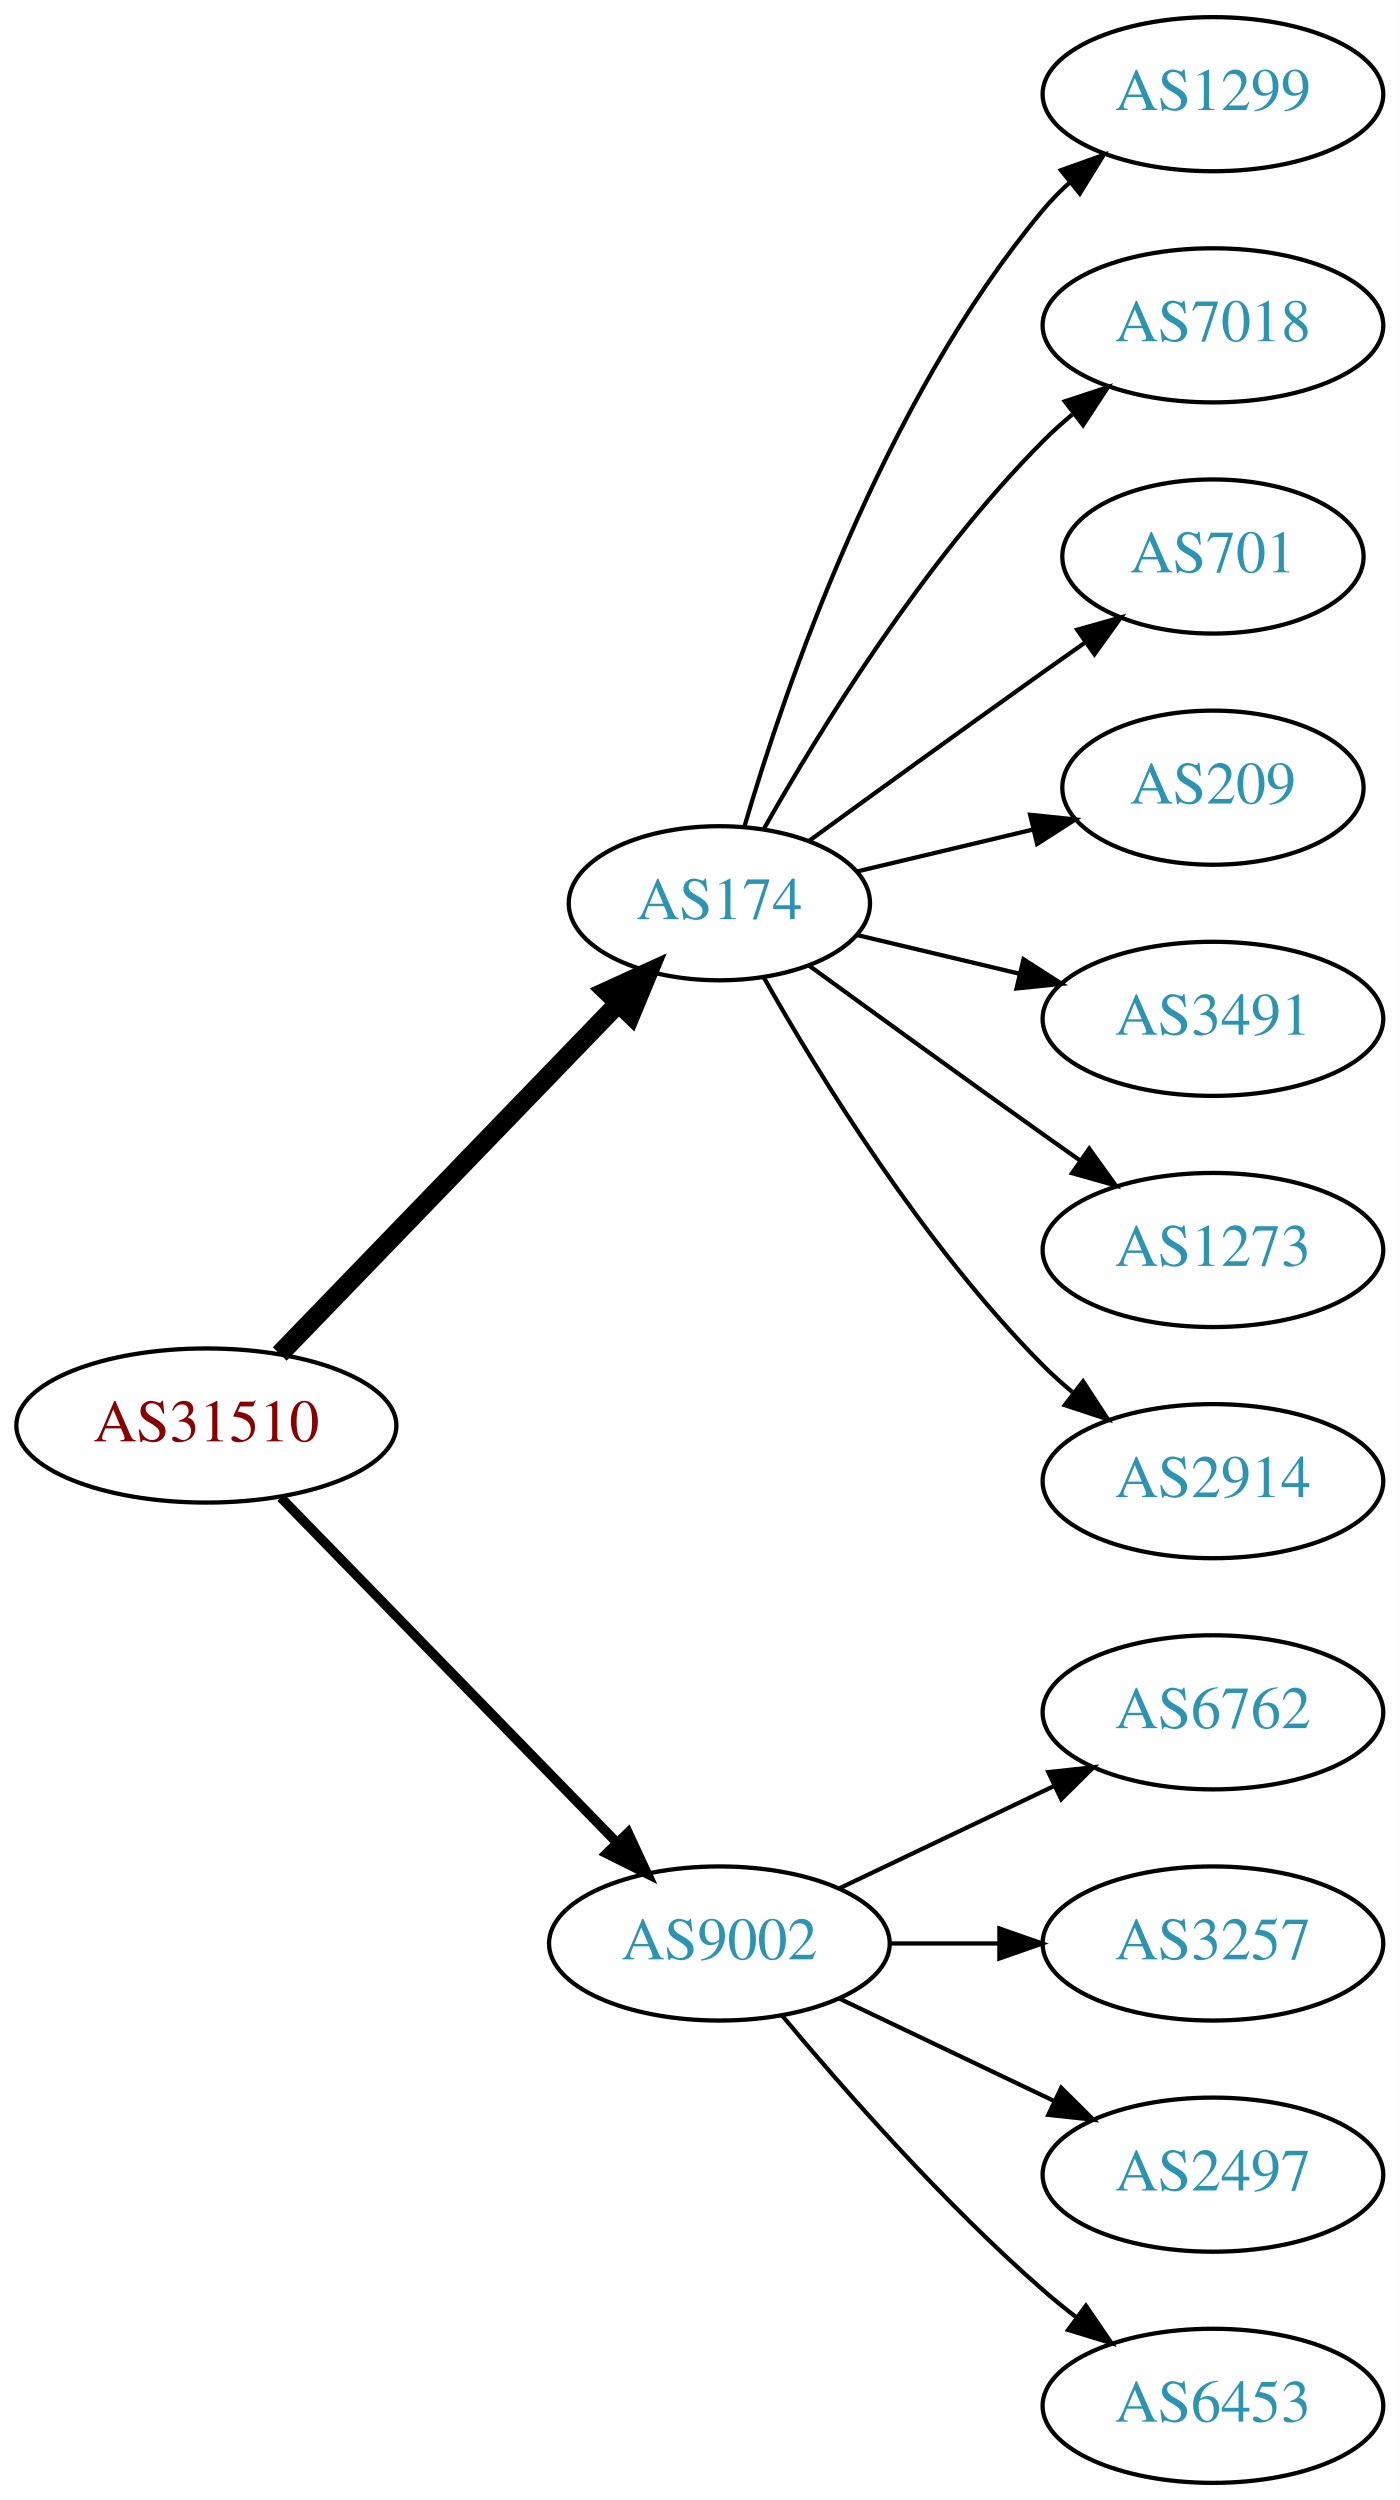
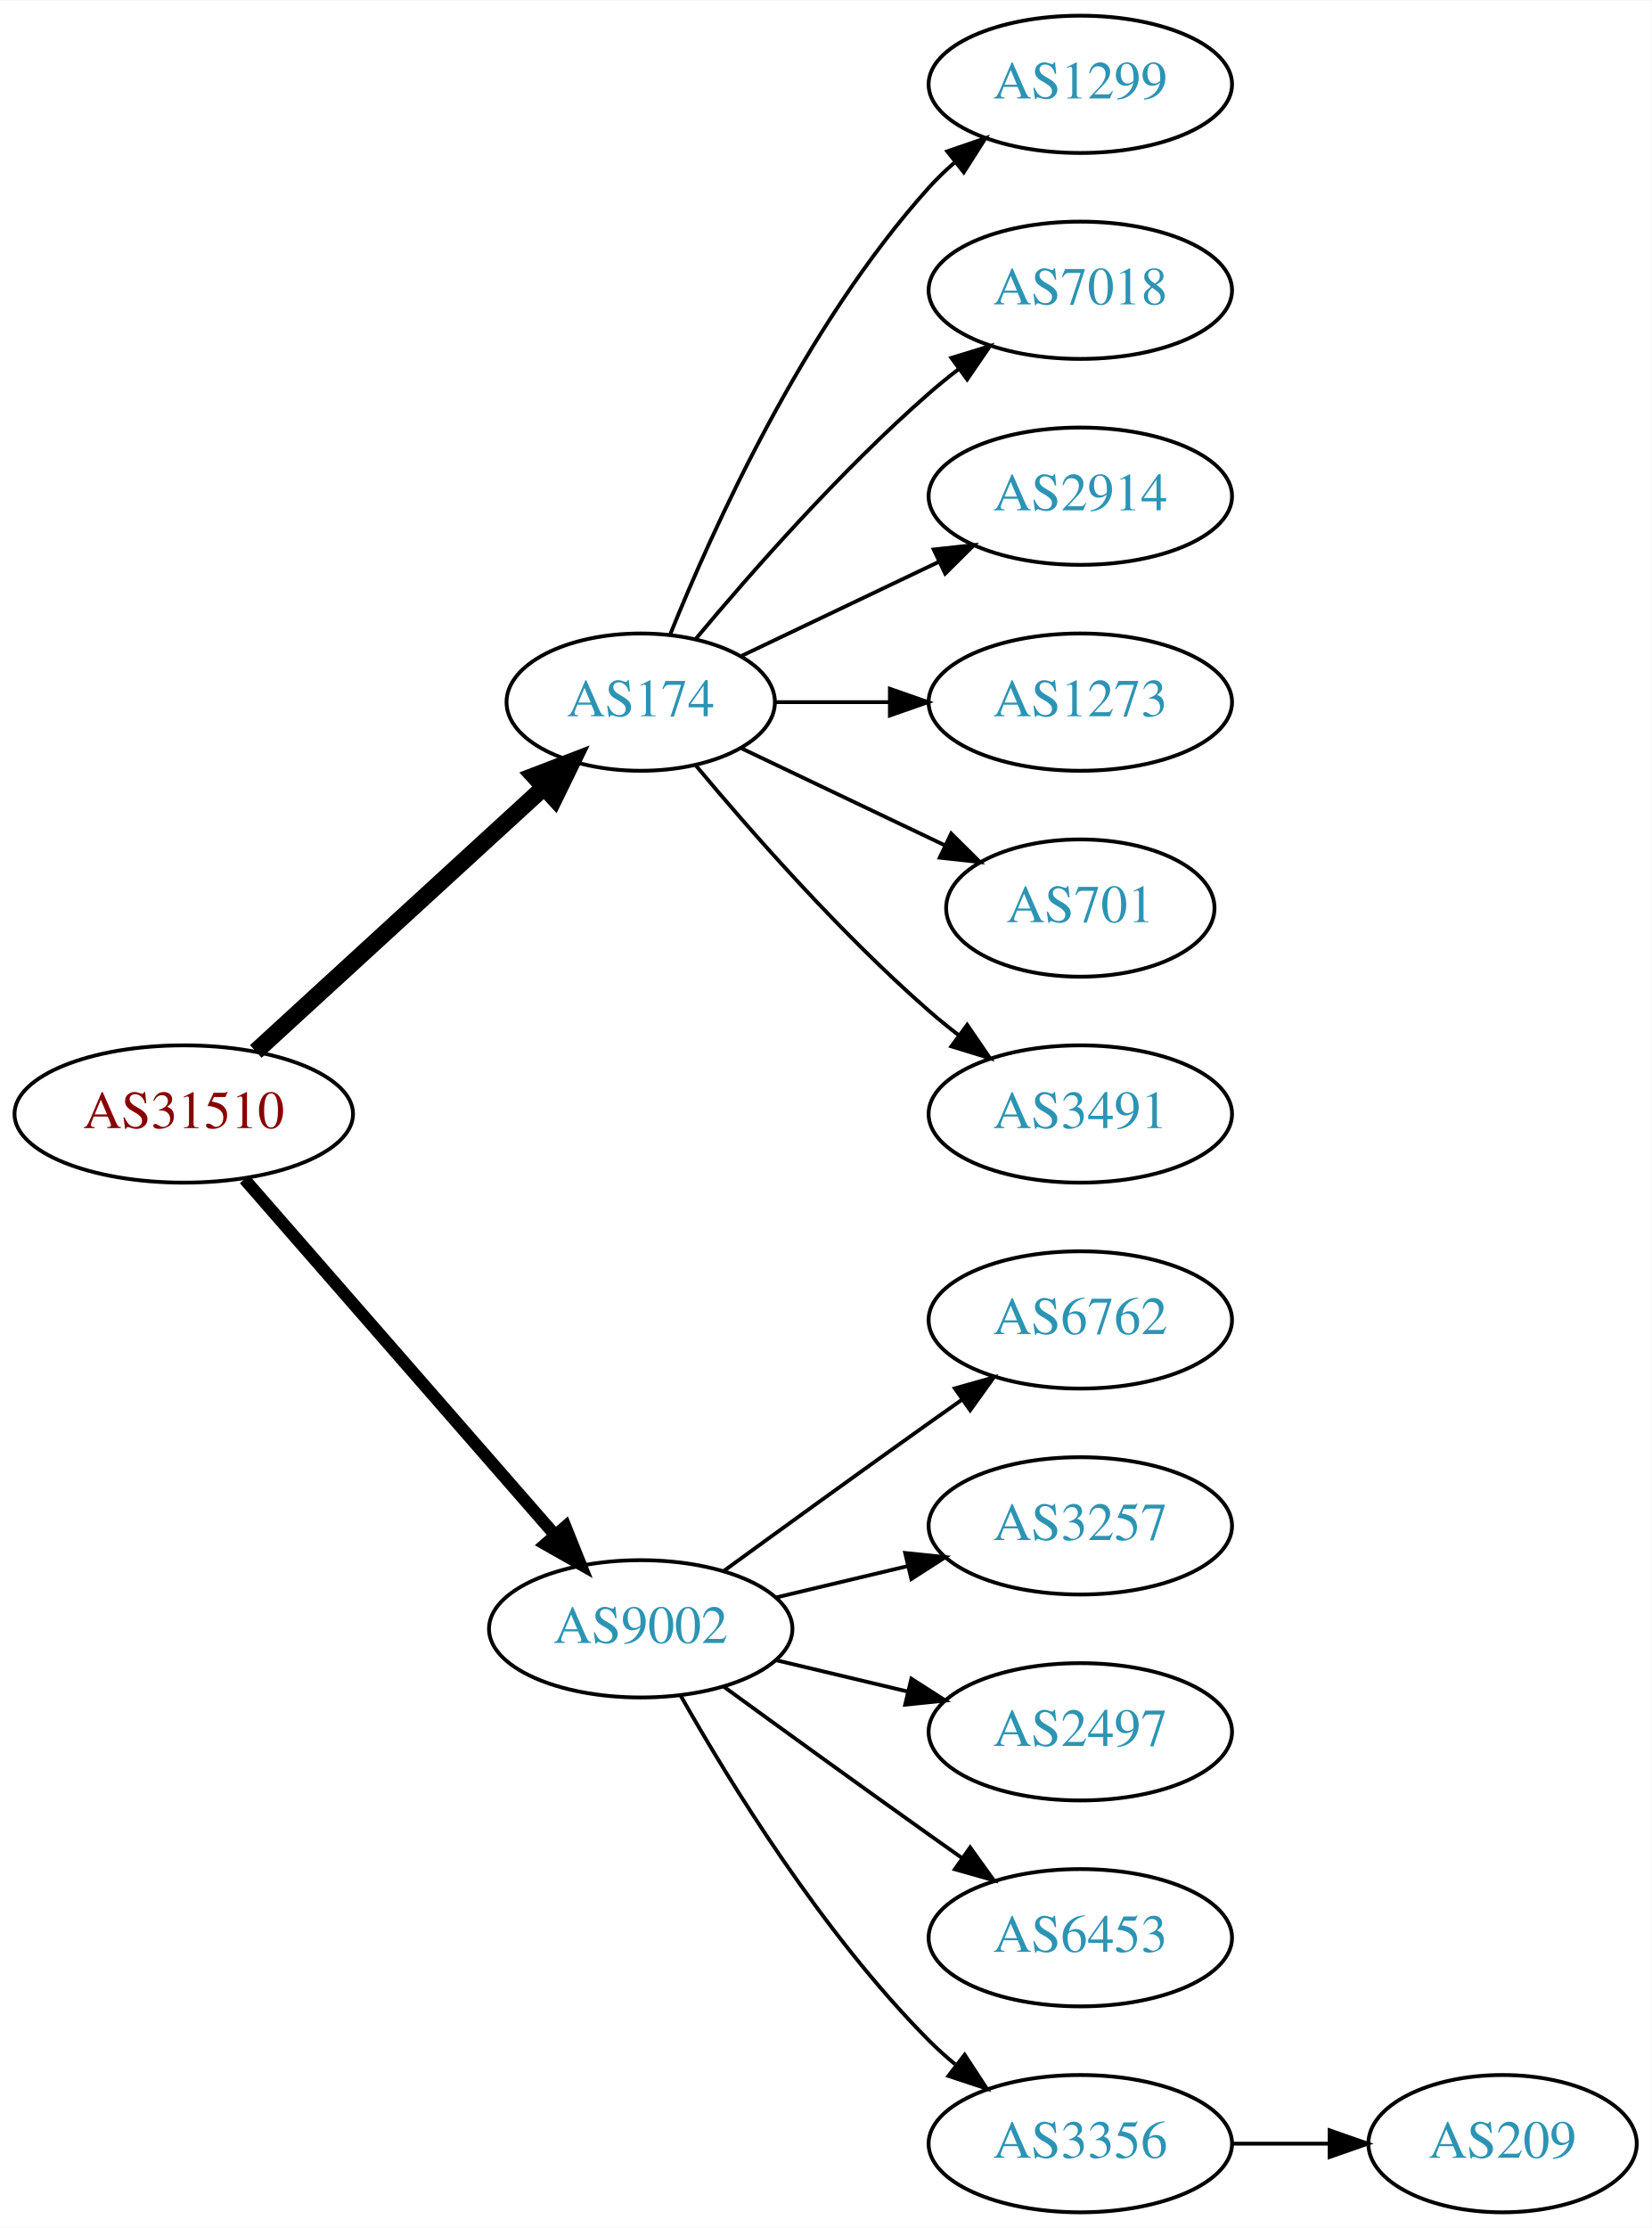
- <svg xmlns="http://www.w3.org/2000/svg" xmlns:xlink="http://www.w3.org/1999/xlink" width="327pt" height="584pt" viewBox="0.00 0.00 326.98 584.00">
+ <svg xmlns="http://www.w3.org/2000/svg" xmlns:xlink="http://www.w3.org/1999/xlink" width="433pt" height="584pt" viewBox="0.00 0.00 433.17 584.00">
  <g id="graph0" class="graph" transform="scale(1 1) rotate(0) translate(4 580)">
-     <polygon fill="white" stroke="none" points="-4,4 -4,-580 322.978,-580 322.978,4 -4,4" />
+     <polygon fill="white" stroke="none" points="-4,4 -4,-580 429.172,-580 429.172,4 -4,4" />
    <g id="node1" class="node">
      <g id="a_node1">
        <a xlink:href="/asn/31510" xlink:title="AS31510 ~ Innsbrucker Kommunalbetriebe AG [AT]">
-           <ellipse fill="#ffffff" stroke="black" cx="44.196" cy="-247" rx="44.393" ry="18" />
-           <text text-anchor="middle" x="44.196" y="-243.3" font-family="Times,serif" font-size="14.00" fill="#880000">AS31510</text>
+           <ellipse fill="#ffffff" stroke="black" cx="44.196" cy="-288" rx="44.393" ry="18" />
+           <text text-anchor="middle" x="44.196" y="-284.3" font-family="Times,serif" font-size="14.00" fill="#880000">AS31510</text>
        </a>
      </g>
    </g>
    <g id="node2" class="node">
      <g id="a_node2">
        <a xlink:href="/asn/174" xlink:title="AS174 ~ Cogent Communications [US]">
-           <ellipse fill="#ffffff" stroke="black" cx="164.039" cy="-369" rx="35.194" ry="18" />
-           <text text-anchor="middle" x="164.039" y="-365.3" font-family="Times,serif" font-size="14.00" fill="#2c94b3">AS174</text>
+           <ellipse fill="#ffffff" stroke="black" cx="164.039" cy="-396" rx="35.194" ry="18" />
+           <text text-anchor="middle" x="164.039" y="-392.3" font-family="Times,serif" font-size="14.00" fill="#2c94b3">AS174</text>
        </a>
      </g>
    </g>
    <g id="edge1" class="edge">
-       <path fill="none" stroke="black" stroke-width="4.5" d="M61.334,-263.708C81.811,-284.907 117.245,-321.59 140.413,-345.576" />
-       <polygon fill="black" stroke="black" stroke-width="4.5" points="137.69,-348.425 147.47,-352.882 143.354,-342.954 137.69,-348.425" />
+       <path fill="none" stroke="black" stroke-width="4.5" d="M63.094,-304.403C83.252,-322.878 116.129,-353.009 138.632,-373.632" />
+       <polygon fill="black" stroke="black" stroke-width="4.5" points="136.089,-376.642 146.121,-380.496 141.409,-370.836 136.089,-376.642" />
    </g>
    <g id="node3" class="node">
      <g id="a_node3">
        <a xlink:href="/asn/9002" xlink:title="AS9002 ~ RETN Limited [EU]">
-           <ellipse fill="#ffffff" stroke="black" cx="164.039" cy="-126" rx="39.794" ry="18" />
-           <text text-anchor="middle" x="164.039" y="-122.3" font-family="Times,serif" font-size="14.00" fill="#2c94b3">AS9002</text>
+           <ellipse fill="#ffffff" stroke="black" cx="164.039" cy="-153" rx="39.794" ry="18" />
+           <text text-anchor="middle" x="164.039" y="-149.3" font-family="Times,serif" font-size="14.00" fill="#2c94b3">AS9002</text>
        </a>
      </g>
    </g>
    <g id="edge2" class="edge">
-       <path fill="none" stroke="black" stroke-width="2.25" d="M61.582,-230.175C82.011,-209.198 117.049,-173.222 140.129,-149.523" />
-       <polygon fill="black" stroke="black" stroke-width="2.25" points="142.699,-151.901 147.169,-142.295 137.684,-147.017 142.699,-151.901" />
+       <path fill="none" stroke="black" stroke-width="3.214" d="M60.121,-270.902C80.663,-247.369 117.782,-204.845 141.379,-177.813" />
+       <polygon fill="black" stroke="black" stroke-width="3.214" points="144.296,-179.794 148.235,-169.959 139.022,-175.191 144.296,-179.794" />
    </g>
    <g id="node4" class="node">
      <g id="a_node4">
        <a xlink:href="/asn/1299" xlink:title="AS1299 ~ Telia Carrier [EU]">
          <ellipse fill="#ffffff" stroke="black" cx="279.332" cy="-558" rx="39.794" ry="18" />
          <text text-anchor="middle" x="279.332" y="-554.3" font-family="Times,serif" font-size="14.00" fill="#2c94b3">AS1299</text>
        </a>
      </g>
    </g>
    <g id="edge3" class="edge">
-       <path fill="none" stroke="black" d="M169.913,-387.002C179.227,-418.844 202.043,-485.981 239.685,-531 241.555,-533.237 243.654,-535.374 245.88,-537.396" />
-       <polygon fill="black" stroke="black" points="243.823,-540.234 253.799,-543.804 248.227,-534.793 243.823,-540.234" />
+       <path fill="none" stroke="black" d="M171.786,-413.787C182.837,-441.243 206.891,-494.578 239.685,-531 241.688,-533.224 243.906,-535.363 246.239,-537.397" />
+       <polygon fill="black" stroke="black" points="244.437,-540.433 254.458,-543.873 248.769,-534.935 244.437,-540.433" />
    </g>
    <g id="node5" class="node">
      <g id="a_node5">
        <a xlink:href="/asn/7018" xlink:title="AS7018 ~ AT&amp;T Services, Inc. [US]">
          <ellipse fill="#ffffff" stroke="black" cx="279.332" cy="-504" rx="39.794" ry="18" />
          <text text-anchor="middle" x="279.332" y="-500.3" font-family="Times,serif" font-size="14.00" fill="#2c94b3">AS7018</text>
        </a>
      </g>
    </g>
    <g id="edge4" class="edge">
-       <path fill="none" stroke="black" d="M174.498,-386.49C187.28,-409.096 211.712,-448.886 239.685,-477 241.796,-479.121 244.092,-481.188 246.477,-483.171" />
-       <polygon fill="black" stroke="black" points="244.73,-486.242 254.793,-489.556 248.993,-480.69 244.73,-486.242" />
+       <path fill="none" stroke="black" d="M178.404,-412.499C192.659,-429.596 216.354,-456.619 239.685,-477 242.151,-479.154 244.789,-481.294 247.487,-483.372" />
+       <polygon fill="black" stroke="black" points="245.512,-486.264 255.641,-489.37 249.66,-480.625 245.512,-486.264" />
    </g>
    <g id="node6" class="node">
      <g id="a_node6">
-         <a xlink:href="/asn/701" xlink:title="AS701 ~ UUNET [US]">
-           <ellipse fill="#ffffff" stroke="black" cx="279.332" cy="-450" rx="35.194" ry="18" />
-           <text text-anchor="middle" x="279.332" y="-446.3" font-family="Times,serif" font-size="14.00" fill="#2c94b3">AS701</text>
+         <a xlink:href="/asn/2914" xlink:title="AS2914 ~ NTT America, Inc. [US]">
+           <ellipse fill="#ffffff" stroke="black" cx="279.332" cy="-450" rx="39.794" ry="18" />
+           <text text-anchor="middle" x="279.332" y="-446.3" font-family="Times,serif" font-size="14.00" fill="#2c94b3">AS2914</text>
        </a>
      </g>
    </g>
    <g id="edge5" class="edge">
-       <path fill="none" stroke="black" d="M184.935,-383.529C199.936,-394.45 221.043,-409.747 239.685,-423 242.895,-425.282 246.264,-427.661 249.619,-430.018" />
-       <polygon fill="black" stroke="black" points="247.631,-432.899 257.83,-435.77 251.647,-427.166 247.631,-432.899" />
+       <path fill="none" stroke="black" d="M190.464,-408.119C205.766,-415.413 225.49,-424.814 242.372,-432.86" />
+       <polygon fill="black" stroke="black" points="240.879,-436.026 251.412,-437.169 243.891,-429.707 240.879,-436.026" />
    </g>
    <g id="node7" class="node">
      <g id="a_node7">
-         <a xlink:href="/asn/209" xlink:title="AS209 ~ CenturyLink Communications, LLC [US]">
-           <ellipse fill="#ffffff" stroke="black" cx="279.332" cy="-396" rx="35.194" ry="18" />
-           <text text-anchor="middle" x="279.332" y="-392.3" font-family="Times,serif" font-size="14.00" fill="#2c94b3">AS209</text>
+         <a xlink:href="/asn/1273" xlink:title="AS1273 ~ Vodafone Group PLC [EU]">
+           <ellipse fill="#ffffff" stroke="black" cx="279.332" cy="-396" rx="39.794" ry="18" />
+           <text text-anchor="middle" x="279.332" y="-392.3" font-family="Times,serif" font-size="14.00" fill="#2c94b3">AS1273</text>
        </a>
      </g>
    </g>
    <g id="edge6" class="edge">
-       <path fill="none" stroke="black" d="M196.296,-376.449C208.927,-379.459 223.681,-382.976 237.167,-386.19" />
-       <polygon fill="black" stroke="black" points="236.637,-389.661 247.176,-388.575 238.26,-382.852 236.637,-389.661" />
+       <path fill="none" stroke="black" d="M199.338,-396C208.715,-396 219.065,-396 229.1,-396" />
+       <polygon fill="black" stroke="black" points="229.388,-399.5 239.388,-396 229.388,-392.5 229.388,-399.5" />
    </g>
    <g id="node8" class="node">
      <g id="a_node8">
-         <a xlink:href="/asn/3491" xlink:title="AS3491 ~ PCCW Global, Inc. [US]">
-           <ellipse fill="#ffffff" stroke="black" cx="279.332" cy="-342" rx="39.794" ry="18" />
-           <text text-anchor="middle" x="279.332" y="-338.3" font-family="Times,serif" font-size="14.00" fill="#2c94b3">AS3491</text>
+         <a xlink:href="/asn/701" xlink:title="AS701 ~ UUNET [US]">
+           <ellipse fill="#ffffff" stroke="black" cx="279.332" cy="-342" rx="35.194" ry="18" />
+           <text text-anchor="middle" x="279.332" y="-338.3" font-family="Times,serif" font-size="14.00" fill="#2c94b3">AS701</text>
        </a>
      </g>
    </g>
    <g id="edge7" class="edge">
-       <path fill="none" stroke="black" d="M196.296,-361.551C207.976,-358.767 221.472,-355.551 234.101,-352.541" />
-       <polygon fill="black" stroke="black" points="235.077,-355.907 243.993,-350.184 233.454,-349.097 235.077,-355.907" />
+       <path fill="none" stroke="black" d="M190.464,-383.881C206.207,-376.378 226.629,-366.644 243.822,-358.449" />
+       <polygon fill="black" stroke="black" points="245.47,-361.54 252.991,-354.078 242.458,-355.221 245.47,-361.54" />
    </g>
    <g id="node9" class="node">
      <g id="a_node9">
-         <a xlink:href="/asn/1273" xlink:title="AS1273 ~ Vodafone Group PLC [EU]">
+         <a xlink:href="/asn/3491" xlink:title="AS3491 ~ PCCW Global, Inc. [US]">
          <ellipse fill="#ffffff" stroke="black" cx="279.332" cy="-288" rx="39.794" ry="18" />
-           <text text-anchor="middle" x="279.332" y="-284.3" font-family="Times,serif" font-size="14.00" fill="#2c94b3">AS1273</text>
+           <text text-anchor="middle" x="279.332" y="-284.3" font-family="Times,serif" font-size="14.00" fill="#2c94b3">AS3491</text>
        </a>
      </g>
    </g>
    <g id="edge8" class="edge">
-       <path fill="none" stroke="black" d="M184.935,-354.471C199.936,-343.55 221.043,-328.253 239.685,-315 242.506,-312.995 245.449,-310.915 248.397,-308.841" />
-       <polygon fill="black" stroke="black" points="250.443,-311.681 256.621,-303.074 246.424,-305.95 250.443,-311.681" />
+       <path fill="none" stroke="black" d="M178.404,-379.501C192.659,-362.404 216.354,-335.381 239.685,-315 242.151,-312.846 244.789,-310.706 247.487,-308.628" />
+       <polygon fill="black" stroke="black" points="249.66,-311.375 255.641,-302.63 245.512,-305.736 249.66,-311.375" />
    </g>
    <g id="node10" class="node">
      <g id="a_node10">
-         <a xlink:href="/asn/2914" xlink:title="AS2914 ~ NTT America, Inc. [US]">
+         <a xlink:href="/asn/6762" xlink:title="AS6762 ~ TELECOM ITALIA SPARKLE S.p.A. [IT]">
          <ellipse fill="#ffffff" stroke="black" cx="279.332" cy="-234" rx="39.794" ry="18" />
-           <text text-anchor="middle" x="279.332" y="-230.3" font-family="Times,serif" font-size="14.00" fill="#2c94b3">AS2914</text>
+           <text text-anchor="middle" x="279.332" y="-230.3" font-family="Times,serif" font-size="14.00" fill="#2c94b3">AS6762</text>
        </a>
      </g>
    </g>
    <g id="edge9" class="edge">
-       <path fill="none" stroke="black" d="M174.498,-351.51C187.28,-328.904 211.712,-289.114 239.685,-261 241.796,-258.879 244.092,-256.812 246.477,-254.829" />
-       <polygon fill="black" stroke="black" points="248.993,-257.31 254.793,-248.444 244.73,-251.758 248.993,-257.31" />
+       <path fill="none" stroke="black" d="M185.887,-168.222C200.821,-179.091 221.435,-194.025 239.685,-207 242.506,-209.005 245.449,-211.085 248.397,-213.159" />
+       <polygon fill="black" stroke="black" points="246.424,-216.05 256.621,-218.926 250.443,-210.319 246.424,-216.05" />
    </g>
    <g id="node11" class="node">
      <g id="a_node11">
-         <a xlink:href="/asn/6762" xlink:title="AS6762 ~ TELECOM ITALIA SPARKLE S.p.A. [IT]">
+         <a xlink:href="/asn/3257" xlink:title="AS3257 ~ GTT [DE]">
          <ellipse fill="#ffffff" stroke="black" cx="279.332" cy="-180" rx="39.794" ry="18" />
-           <text text-anchor="middle" x="279.332" y="-176.3" font-family="Times,serif" font-size="14.00" fill="#2c94b3">AS6762</text>
+           <text text-anchor="middle" x="279.332" y="-176.3" font-family="Times,serif" font-size="14.00" fill="#2c94b3">AS3257</text>
        </a>
      </g>
    </g>
    <g id="edge10" class="edge">
-       <path fill="none" stroke="black" d="M192.175,-138.934C207.169,-146.081 225.99,-155.052 242.213,-162.785" />
-       <polygon fill="black" stroke="black" points="240.884,-166.028 251.417,-167.171 243.895,-159.709 240.884,-166.028" />
+       <path fill="none" stroke="black" d="M199.646,-161.248C210.517,-163.838 222.671,-166.735 234.114,-169.462" />
+       <polygon fill="black" stroke="black" points="233.397,-172.889 243.936,-171.803 235.02,-166.08 233.397,-172.889" />
    </g>
    <g id="node12" class="node">
      <g id="a_node12">
-         <a xlink:href="/asn/3257" xlink:title="AS3257 ~ GTT [DE]">
+         <a xlink:href="/asn/2497" xlink:title="AS2497 ~ Internet Initiative Japan Inc. [JP]">
          <ellipse fill="#ffffff" stroke="black" cx="279.332" cy="-126" rx="39.794" ry="18" />
-           <text text-anchor="middle" x="279.332" y="-122.3" font-family="Times,serif" font-size="14.00" fill="#2c94b3">AS3257</text>
+           <text text-anchor="middle" x="279.332" y="-122.3" font-family="Times,serif" font-size="14.00" fill="#2c94b3">AS2497</text>
        </a>
      </g>
    </g>
    <g id="edge11" class="edge">
-       <path fill="none" stroke="black" d="M203.711,-126C211.914,-126 220.678,-126 229.21,-126" />
-       <polygon fill="black" stroke="black" points="229.449,-129.5 239.449,-126 229.449,-122.5 229.449,-129.5" />
+       <path fill="none" stroke="black" d="M199.646,-144.752C210.517,-142.162 222.671,-139.265 234.114,-136.538" />
+       <polygon fill="black" stroke="black" points="235.02,-139.92 243.936,-134.197 233.397,-133.111 235.02,-139.92" />
    </g>
    <g id="node13" class="node">
      <g id="a_node13">
-         <a xlink:href="/asn/2497" xlink:title="AS2497 ~ Internet Initiative Japan Inc. [JP]">
+         <a xlink:href="/asn/6453" xlink:title="AS6453 ~ TATA COMMUNICATIONS (AMERICA) INC [US]">
          <ellipse fill="#ffffff" stroke="black" cx="279.332" cy="-72" rx="39.794" ry="18" />
-           <text text-anchor="middle" x="279.332" y="-68.3" font-family="Times,serif" font-size="14.00" fill="#2c94b3">AS2497</text>
+           <text text-anchor="middle" x="279.332" y="-68.3" font-family="Times,serif" font-size="14.00" fill="#2c94b3">AS6453</text>
        </a>
      </g>
    </g>
    <g id="edge12" class="edge">
-       <path fill="none" stroke="black" d="M192.175,-113.066C207.169,-105.919 225.99,-96.948 242.213,-89.215" />
-       <polygon fill="black" stroke="black" points="243.895,-92.291 251.417,-84.829 240.884,-85.972 243.895,-92.291" />
+       <path fill="none" stroke="black" d="M185.887,-137.778C200.821,-126.909 221.435,-111.975 239.685,-99 242.506,-96.995 245.449,-94.915 248.397,-92.841" />
+       <polygon fill="black" stroke="black" points="250.443,-95.681 256.621,-87.074 246.424,-89.95 250.443,-95.681" />
    </g>
    <g id="node14" class="node">
      <g id="a_node14">
-         <a xlink:href="/asn/6453" xlink:title="AS6453 ~ TATA COMMUNICATIONS (AMERICA) INC [US]">
+         <a xlink:href="/asn/3356" xlink:title="AS3356 ~ Level 3 Parent, LLC [US]">
          <ellipse fill="#ffffff" stroke="black" cx="279.332" cy="-18" rx="39.794" ry="18" />
-           <text text-anchor="middle" x="279.332" y="-14.3" font-family="Times,serif" font-size="14.00" fill="#2c94b3">AS6453</text>
+           <text text-anchor="middle" x="279.332" y="-14.3" font-family="Times,serif" font-size="14.00" fill="#2c94b3">AS3356</text>
        </a>
      </g>
    </g>
    <g id="edge13" class="edge">
-       <path fill="none" stroke="black" d="M178.669,-109.183C192.951,-92.071 216.498,-65.255 239.685,-45 242.151,-42.846 244.789,-40.706 247.487,-38.628" />
-       <polygon fill="black" stroke="black" points="249.66,-41.375 255.641,-32.63 245.512,-35.736 249.66,-41.375" />
+       <path fill="none" stroke="black" d="M174.498,-135.51C187.28,-112.904 211.712,-73.114 239.685,-45 241.796,-42.879 244.092,-40.812 246.477,-38.829" />
+       <polygon fill="black" stroke="black" points="248.993,-41.31 254.793,-32.444 244.73,-35.758 248.993,-41.31" />
+     </g>
+     <g id="node15" class="node">
+       <g id="a_node15">
+         <a xlink:href="/asn/209" xlink:title="AS209 ~ CenturyLink Communications, LLC [US]">
+           <ellipse fill="#ffffff" stroke="black" cx="390.075" cy="-18" rx="35.194" ry="18" />
+           <text text-anchor="middle" x="390.075" y="-14.3" font-family="Times,serif" font-size="14.00" fill="#2c94b3">AS209</text>
+         </a>
+       </g>
+     </g>
+     <g id="edge14" class="edge">
+       <path fill="none" stroke="black" d="M319.283,-18C327.515,-18 336.262,-18 344.678,-18" />
+       <polygon fill="black" stroke="black" points="344.723,-21.5 354.723,-18 344.723,-14.5 344.723,-21.5" />
    </g>
  </g>
</svg>
